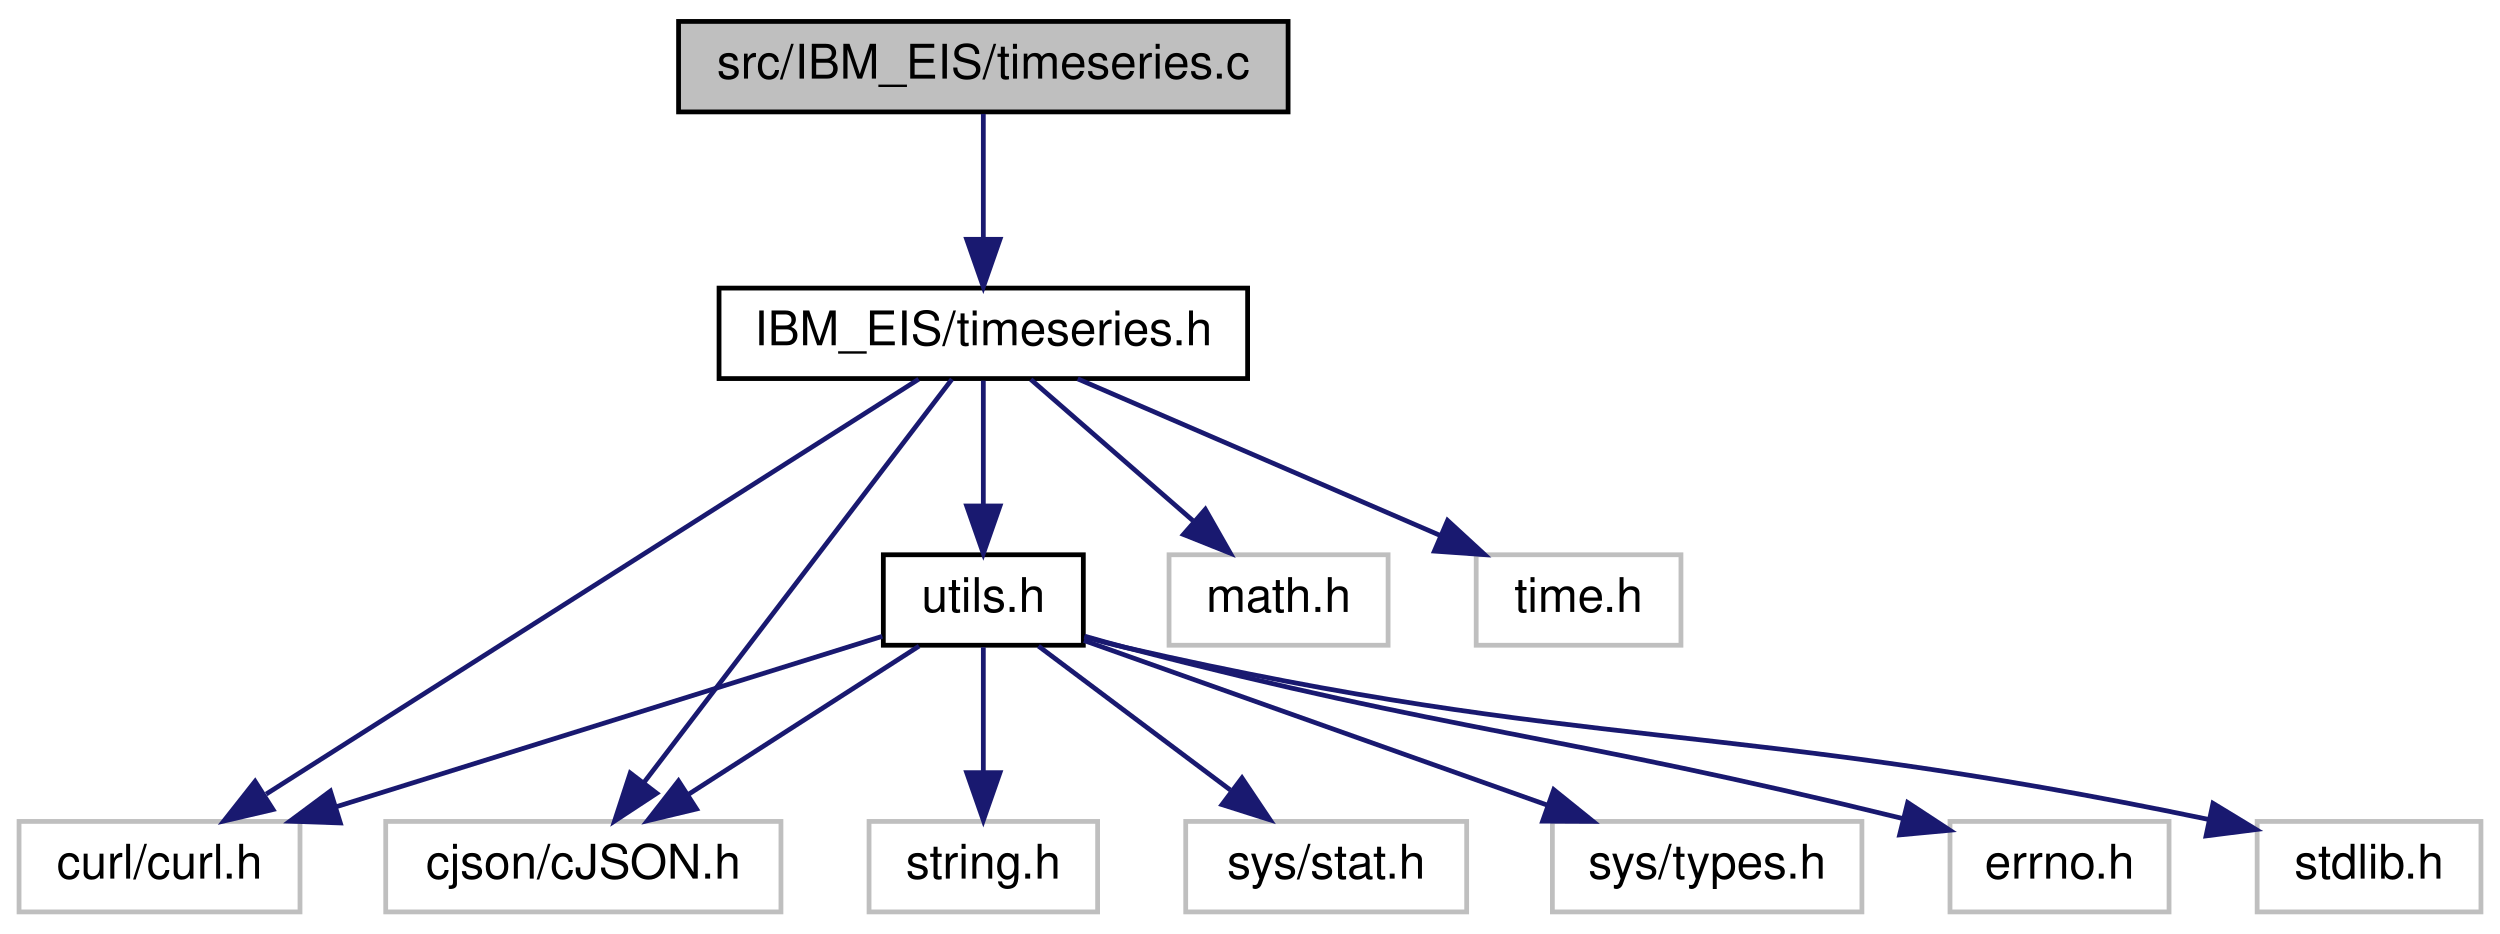
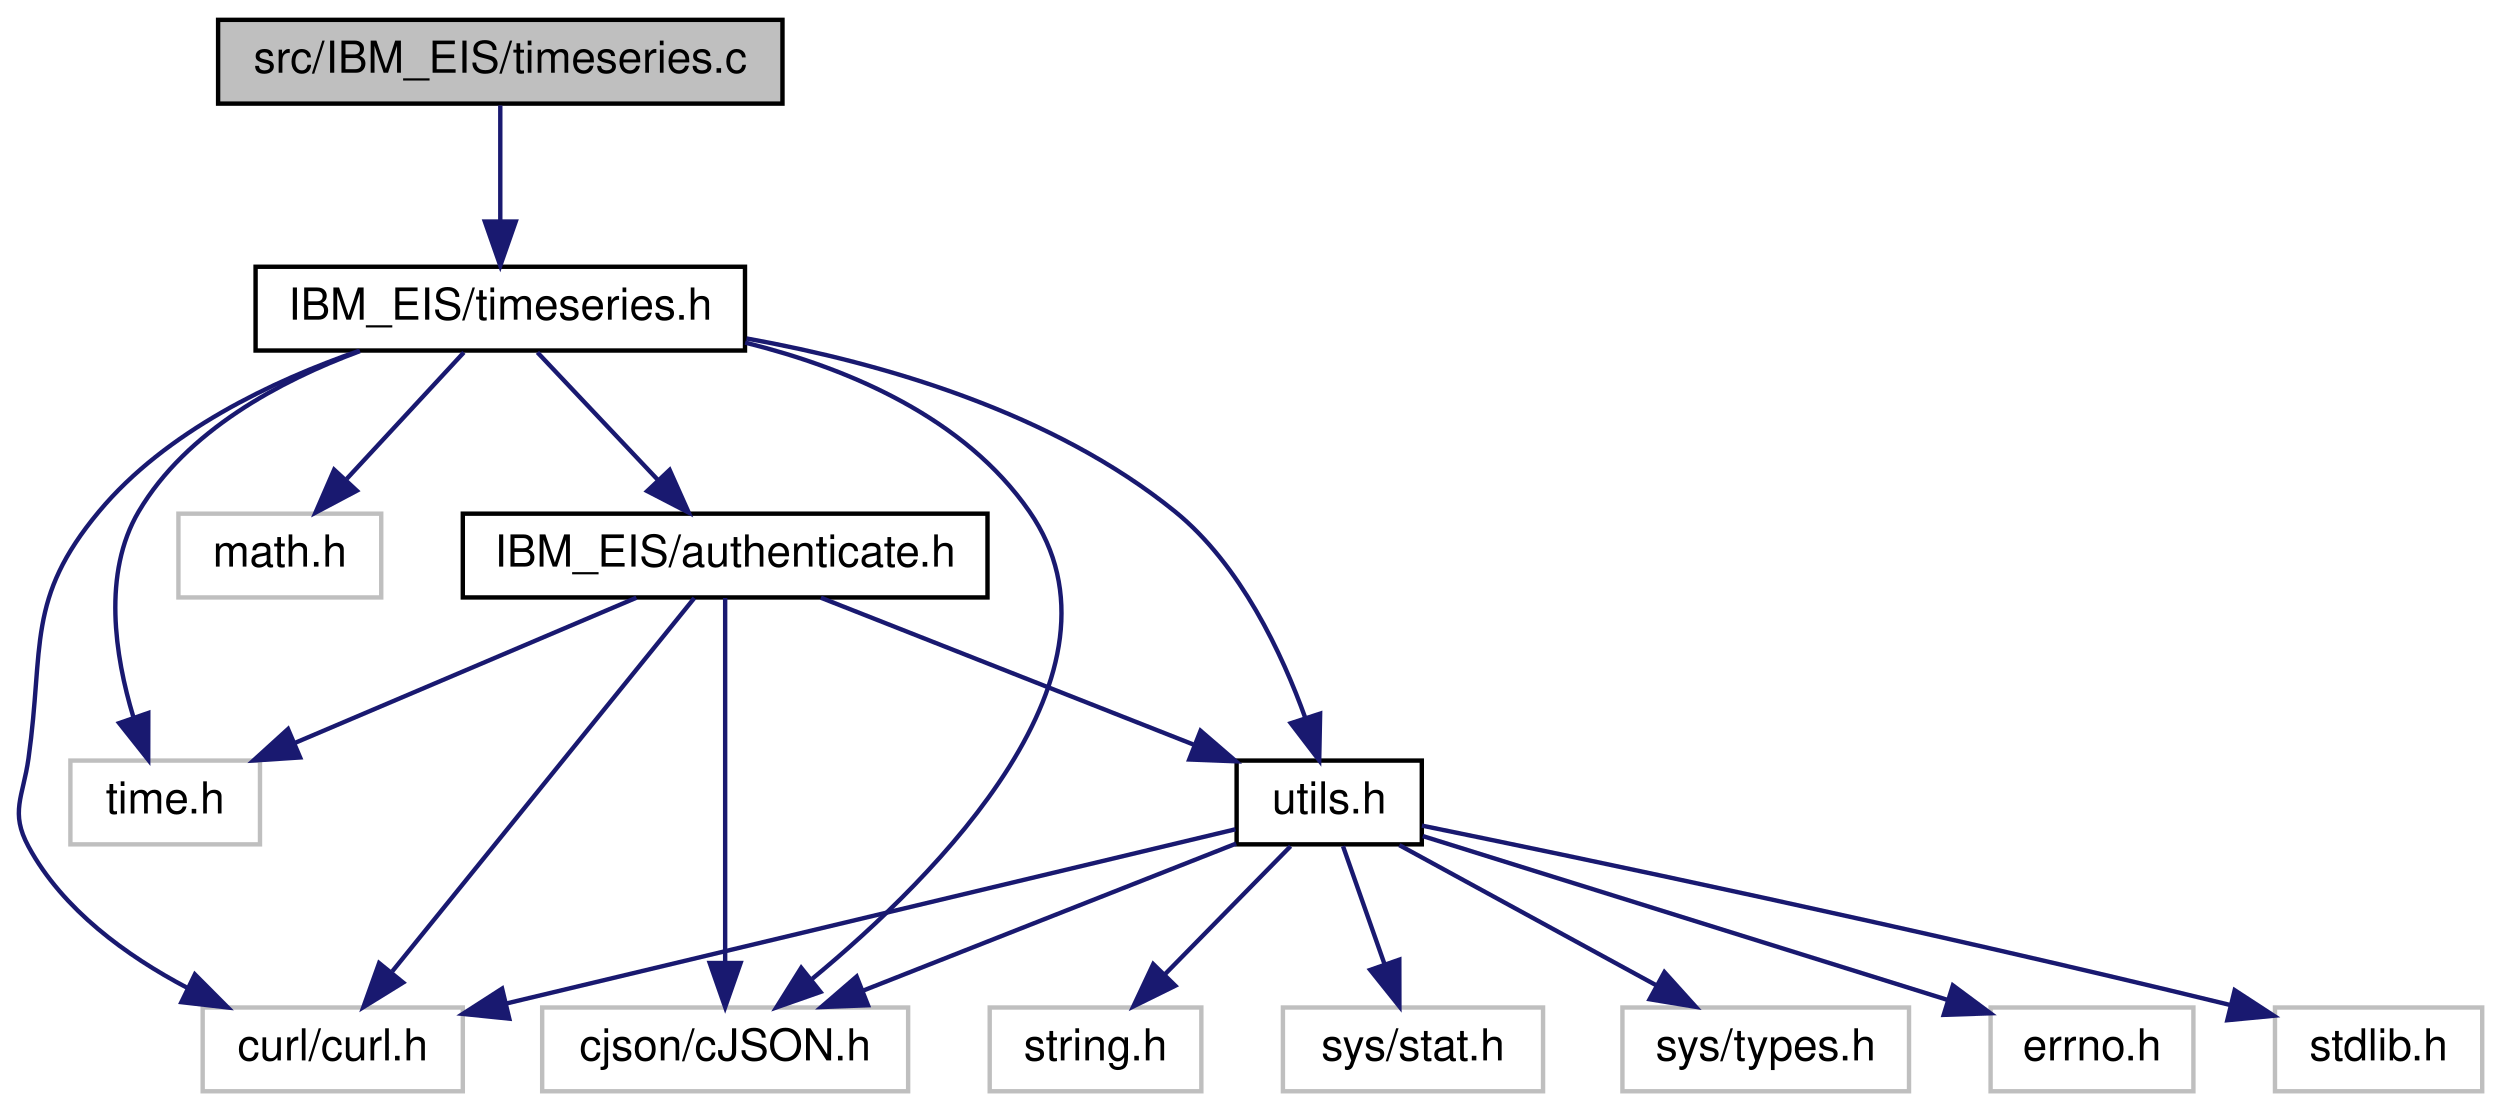
- <svg xmlns="http://www.w3.org/2000/svg" xmlns:xlink="http://www.w3.org/1999/xlink" width="525pt" height="196pt" viewBox="0.00 0.00 525.00 196.00">
-   <g id="graph0" class="graph" transform="scale(1 1) rotate(0) translate(4 192)">
+ <svg xmlns="http://www.w3.org/2000/svg" xmlns:xlink="http://www.w3.org/1999/xlink" width="567pt" height="252pt" viewBox="0.00 0.00 566.93 252.00">
+   <g id="graph0" class="graph" transform="scale(1 1) rotate(0) translate(4 248)">
    <g id="node1" class="node">
      <g id="a_node1">
        <a xlink:title=" ">
-           <polygon fill="#bfbfbf" stroke="black" points="138.5,-168.5 138.5,-187.5 266.5,-187.5 266.5,-168.5 138.5,-168.5" />
-           <text text-anchor="middle" x="202.5" y="-175.5" font-family="Helvetica,sans-Serif" font-size="10.00">src/IBM_EIS/timeseries.c</text>
+           <polygon fill="#bfbfbf" stroke="black" points="45.43,-224.5 45.43,-243.5 173.43,-243.5 173.43,-224.5 45.43,-224.5" />
+           <text text-anchor="middle" x="109.43" y="-231.5" font-family="Helvetica,sans-Serif" font-size="10.00">src/IBM_EIS/timeseries.c</text>
        </a>
      </g>
    </g>
    <g id="node2" class="node">
      <g id="a_node2">
        <a xlink:href="timeseries_8h.html" target="_top" xlink:title=" ">
-           <polygon fill="none" stroke="black" points="147,-112.5 147,-131.5 258,-131.5 258,-112.5 147,-112.5" />
-           <text text-anchor="middle" x="202.5" y="-119.5" font-family="Helvetica,sans-Serif" font-size="10.00">IBM_EIS/timeseries.h</text>
+           <polygon fill="none" stroke="black" points="53.93,-168.5 53.93,-187.5 164.93,-187.5 164.93,-168.5 53.93,-168.5" />
+           <text text-anchor="middle" x="109.43" y="-175.5" font-family="Helvetica,sans-Serif" font-size="10.00">IBM_EIS/timeseries.h</text>
        </a>
      </g>
    </g>
    <g id="edge1" class="edge">
-       <path fill="none" stroke="midnightblue" d="M202.5,-168.08C202.5,-161.01 202.5,-150.86 202.5,-141.99" />
-       <polygon fill="midnightblue" stroke="midnightblue" points="206,-141.75 202.5,-131.75 199,-141.75 206,-141.75" />
+       <path fill="none" stroke="midnightblue" d="M109.43,-224.08C109.43,-217.01 109.43,-206.86 109.43,-197.99" />
+       <polygon fill="midnightblue" stroke="midnightblue" points="112.93,-197.75 109.43,-187.75 105.93,-197.75 112.93,-197.75" />
    </g>
    <g id="node3" class="node">
      <g id="a_node3">
        <a xlink:title=" ">
-           <polygon fill="none" stroke="#bfbfbf" points="0,-0.5 0,-19.5 59,-19.5 59,-0.5 0,-0.5" />
-           <text text-anchor="middle" x="29.5" y="-7.5" font-family="Helvetica,sans-Serif" font-size="10.00">curl/curl.h</text>
+           <polygon fill="none" stroke="#bfbfbf" points="41.93,-0.5 41.93,-19.5 100.93,-19.5 100.93,-0.5 41.93,-0.5" />
+           <text text-anchor="middle" x="71.43" y="-7.5" font-family="Helvetica,sans-Serif" font-size="10.00">curl/curl.h</text>
        </a>
      </g>
    </g>
    <g id="edge2" class="edge">
-       <path fill="none" stroke="midnightblue" d="M188.92,-112.37C159.24,-93.49 88.3,-48.38 51.89,-25.24" />
-       <polygon fill="midnightblue" stroke="midnightblue" points="53.33,-22 43.01,-19.59 49.57,-27.91 53.33,-22" />
+       <path fill="none" stroke="midnightblue" d="M77.43,-168.44C57.77,-161.62 33.55,-150.14 18.43,-132 1.85,-112.12 6.02,-101.63 2.43,-76 1.19,-67.2 -1.81,-63.82 2.43,-56 10.17,-41.7 24.66,-31.22 38.37,-23.99" />
+       <polygon fill="midnightblue" stroke="midnightblue" points="40.16,-27.01 47.64,-19.5 37.11,-20.71 40.16,-27.01" />
    </g>
    <g id="node4" class="node">
      <g id="a_node4">
        <a xlink:title=" ">
-           <polygon fill="none" stroke="#bfbfbf" points="77,-0.5 77,-19.5 160,-19.5 160,-0.5 77,-0.5" />
-           <text text-anchor="middle" x="118.5" y="-7.5" font-family="Helvetica,sans-Serif" font-size="10.00">cjson/cJSON.h</text>
+           <polygon fill="none" stroke="#bfbfbf" points="118.93,-0.5 118.93,-19.5 201.93,-19.5 201.93,-0.5 118.93,-0.5" />
+           <text text-anchor="middle" x="160.43" y="-7.5" font-family="Helvetica,sans-Serif" font-size="10.00">cjson/cJSON.h</text>
        </a>
      </g>
    </g>
    <g id="edge3" class="edge">
-       <path fill="none" stroke="midnightblue" d="M195.91,-112.37C181.98,-94.14 149.37,-51.43 131.23,-27.68" />
-       <polygon fill="midnightblue" stroke="midnightblue" points="133.91,-25.41 125.06,-19.59 128.35,-29.66 133.91,-25.41" />
+       <path fill="none" stroke="midnightblue" d="M164.96,-170.3C188.93,-164.35 214.79,-153.12 229.43,-132 254.64,-95.61 208.51,-49.39 180.18,-26.01" />
+       <polygon fill="midnightblue" stroke="midnightblue" points="182.05,-23.03 172.05,-19.52 177.68,-28.5 182.05,-23.03" />
    </g>
    <g id="node5" class="node">
      <g id="a_node5">
        <a xlink:title=" ">
-           <polygon fill="none" stroke="#bfbfbf" points="241.5,-56.5 241.5,-75.5 287.5,-75.5 287.5,-56.5 241.5,-56.5" />
-           <text text-anchor="middle" x="264.5" y="-63.5" font-family="Helvetica,sans-Serif" font-size="10.00">math.h</text>
+           <polygon fill="none" stroke="#bfbfbf" points="36.43,-112.5 36.43,-131.5 82.43,-131.5 82.43,-112.5 36.43,-112.5" />
+           <text text-anchor="middle" x="59.43" y="-119.5" font-family="Helvetica,sans-Serif" font-size="10.00">math.h</text>
        </a>
      </g>
    </g>
    <g id="edge4" class="edge">
-       <path fill="none" stroke="midnightblue" d="M212.46,-112.32C221.63,-104.34 235.44,-92.31 246.53,-82.65" />
-       <polygon fill="midnightblue" stroke="midnightblue" points="249.12,-85.04 254.36,-75.83 244.52,-79.76 249.12,-85.04" />
+       <path fill="none" stroke="midnightblue" d="M101.17,-168.08C93.96,-160.3 83.32,-148.8 74.58,-139.37" />
+       <polygon fill="midnightblue" stroke="midnightblue" points="76.89,-136.71 67.53,-131.75 71.75,-141.47 76.89,-136.71" />
    </g>
    <g id="node6" class="node">
      <g id="a_node6">
        <a xlink:title=" ">
-           <polygon fill="none" stroke="#bfbfbf" points="306,-56.5 306,-75.5 349,-75.5 349,-56.5 306,-56.5" />
-           <text text-anchor="middle" x="327.5" y="-63.5" font-family="Helvetica,sans-Serif" font-size="10.00">time.h</text>
+           <polygon fill="none" stroke="#bfbfbf" points="11.93,-56.5 11.93,-75.5 54.93,-75.5 54.93,-56.5 11.93,-56.5" />
+           <text text-anchor="middle" x="33.43" y="-63.5" font-family="Helvetica,sans-Serif" font-size="10.00">time.h</text>
        </a>
      </g>
    </g>
    <g id="edge5" class="edge">
-       <path fill="none" stroke="midnightblue" d="M222.31,-112.44C242.79,-103.6 274.98,-89.69 298.36,-79.59" />
-       <polygon fill="midnightblue" stroke="midnightblue" points="299.99,-82.7 307.79,-75.52 297.22,-76.27 299.99,-82.7" />
+       <path fill="none" stroke="midnightblue" d="M77.62,-168.38C59.48,-161.66 38.26,-150.31 27.43,-132 19.14,-117.99 22.03,-99.25 26.18,-85.49" />
+       <polygon fill="midnightblue" stroke="midnightblue" points="29.6,-86.3 29.58,-75.7 22.99,-84 29.6,-86.3" />
    </g>
    <g id="node7" class="node">
      <g id="a_node7">
        <a xlink:href="utils_8h.html" target="_top" xlink:title=" ">
-           <polygon fill="none" stroke="black" points="181.5,-56.5 181.5,-75.5 223.5,-75.5 223.5,-56.5 181.5,-56.5" />
-           <text text-anchor="middle" x="202.5" y="-63.5" font-family="Helvetica,sans-Serif" font-size="10.00">utils.h</text>
+           <polygon fill="none" stroke="black" points="276.43,-56.5 276.43,-75.5 318.43,-75.5 318.43,-56.5 276.43,-56.5" />
+           <text text-anchor="middle" x="297.43" y="-63.5" font-family="Helvetica,sans-Serif" font-size="10.00">utils.h</text>
        </a>
      </g>
    </g>
    <g id="edge6" class="edge">
-       <path fill="none" stroke="midnightblue" d="M202.5,-112.08C202.5,-105.01 202.5,-94.86 202.5,-85.99" />
-       <polygon fill="midnightblue" stroke="midnightblue" points="206,-85.75 202.5,-75.75 199,-85.75 206,-85.75" />
+       <path fill="none" stroke="midnightblue" d="M165.28,-171.24C196.65,-165.57 234.9,-154.32 262.43,-132 277.32,-119.92 286.77,-99.74 292.04,-85.07" />
+       <polygon fill="midnightblue" stroke="midnightblue" points="295.37,-86.15 295.16,-75.55 288.72,-83.97 295.37,-86.15" />
+     </g>
+     <g id="node13" class="node">
+       <g id="a_node13">
+         <a xlink:href="_i_b_m___e_i_s_2authenticate_8h.html" target="_top" xlink:title=" ">
+           <polygon fill="none" stroke="black" points="100.93,-112.5 100.93,-131.5 219.93,-131.5 219.93,-112.5 100.93,-112.5" />
+           <text text-anchor="middle" x="160.43" y="-119.5" font-family="Helvetica,sans-Serif" font-size="10.00">IBM_EIS/authenticate.h</text>
+         </a>
+       </g>
+     </g>
+     <g id="edge14" class="edge">
+       <path fill="none" stroke="midnightblue" d="M117.85,-168.08C125.27,-160.22 136.28,-148.57 145.24,-139.08" />
+       <polygon fill="midnightblue" stroke="midnightblue" points="147.84,-141.42 152.16,-131.75 142.75,-136.62 147.84,-141.42" />
    </g>
    <g id="edge9" class="edge">
-       <path fill="none" stroke="midnightblue" d="M181.29,-58.38C152.79,-49.48 101.7,-33.54 66.72,-22.62" />
-       <polygon fill="midnightblue" stroke="midnightblue" points="67.47,-19.18 56.88,-19.55 65.38,-25.87 67.47,-19.18" />
+       <path fill="none" stroke="midnightblue" d="M276.16,-59.92C238.31,-50.88 158.71,-31.85 110.67,-20.38" />
+       <polygon fill="midnightblue" stroke="midnightblue" points="111.47,-16.97 100.93,-18.05 109.84,-23.78 111.47,-16.97" />
    </g>
    <g id="edge10" class="edge">
-       <path fill="none" stroke="midnightblue" d="M189,-56.32C175.9,-47.9 155.79,-34.97 140.39,-25.07" />
-       <polygon fill="midnightblue" stroke="midnightblue" points="142.27,-22.12 131.96,-19.65 138.48,-28.01 142.27,-22.12" />
+       <path fill="none" stroke="midnightblue" d="M276.32,-56.68C253.69,-47.76 217.53,-33.51 191.61,-23.29" />
+       <polygon fill="midnightblue" stroke="midnightblue" points="192.82,-20.01 182.23,-19.6 190.25,-26.52 192.82,-20.01" />
    </g>
    <g id="node8" class="node">
      <g id="a_node8">
        <a xlink:title=" ">
-           <polygon fill="none" stroke="#bfbfbf" points="470,-0.5 470,-19.5 517,-19.5 517,-0.5 470,-0.5" />
-           <text text-anchor="middle" x="493.5" y="-7.5" font-family="Helvetica,sans-Serif" font-size="10.00">stdlib.h</text>
+           <polygon fill="none" stroke="#bfbfbf" points="511.93,-0.5 511.93,-19.5 558.93,-19.5 558.93,-0.5 511.93,-0.5" />
+           <text text-anchor="middle" x="535.43" y="-7.5" font-family="Helvetica,sans-Serif" font-size="10.00">stdlib.h</text>
        </a>
      </g>
    </g>
    <g id="edge7" class="edge">
-       <path fill="none" stroke="midnightblue" d="M223.71,-58.25C226.65,-57.43 229.64,-56.65 232.5,-56 329.4,-33.92 358.4,-41.04 459.74,-19.93" />
-       <polygon fill="midnightblue" stroke="midnightblue" points="460.73,-23.3 469.78,-17.8 459.27,-16.46 460.73,-23.3" />
+       <path fill="none" stroke="midnightblue" d="M318.46,-60.75C354.08,-53.46 428.77,-37.87 501.84,-20.05" />
+       <polygon fill="midnightblue" stroke="midnightblue" points="502.79,-23.42 511.67,-17.63 501.12,-16.62 502.79,-23.42" />
    </g>
    <g id="node9" class="node">
      <g id="a_node9">
        <a xlink:title=" ">
-           <polygon fill="none" stroke="#bfbfbf" points="178.5,-0.5 178.5,-19.5 226.5,-19.5 226.5,-0.5 178.5,-0.5" />
-           <text text-anchor="middle" x="202.5" y="-7.5" font-family="Helvetica,sans-Serif" font-size="10.00">string.h</text>
+           <polygon fill="none" stroke="#bfbfbf" points="220.43,-0.5 220.43,-19.5 268.43,-19.5 268.43,-0.5 220.43,-0.5" />
+           <text text-anchor="middle" x="244.43" y="-7.5" font-family="Helvetica,sans-Serif" font-size="10.00">string.h</text>
        </a>
      </g>
    </g>
    <g id="edge8" class="edge">
-       <path fill="none" stroke="midnightblue" d="M202.5,-56.08C202.5,-49.01 202.5,-38.86 202.5,-29.99" />
-       <polygon fill="midnightblue" stroke="midnightblue" points="206,-29.75 202.5,-19.75 199,-29.75 206,-29.75" />
+       <path fill="none" stroke="midnightblue" d="M288.67,-56.08C280.96,-48.22 269.52,-36.57 260.21,-27.08" />
+       <polygon fill="midnightblue" stroke="midnightblue" points="262.52,-24.44 253.01,-19.75 257.52,-29.34 262.52,-24.44" />
    </g>
    <g id="node10" class="node">
      <g id="a_node10">
        <a xlink:title=" ">
-           <polygon fill="none" stroke="#bfbfbf" points="245,-0.5 245,-19.5 304,-19.5 304,-0.5 245,-0.5" />
-           <text text-anchor="middle" x="274.5" y="-7.5" font-family="Helvetica,sans-Serif" font-size="10.00">sys/stat.h</text>
+           <polygon fill="none" stroke="#bfbfbf" points="286.93,-0.5 286.93,-19.5 345.93,-19.5 345.93,-0.5 286.93,-0.5" />
+           <text text-anchor="middle" x="316.43" y="-7.5" font-family="Helvetica,sans-Serif" font-size="10.00">sys/stat.h</text>
        </a>
      </g>
    </g>
    <g id="edge11" class="edge">
-       <path fill="none" stroke="midnightblue" d="M214.07,-56.32C224.92,-48.18 241.38,-35.84 254.38,-26.09" />
-       <polygon fill="midnightblue" stroke="midnightblue" points="256.82,-28.63 262.72,-19.83 252.62,-23.03 256.82,-28.63" />
+       <path fill="none" stroke="midnightblue" d="M300.56,-56.08C303.11,-48.85 306.78,-38.41 309.95,-29.4" />
+       <polygon fill="midnightblue" stroke="midnightblue" points="313.33,-30.35 313.35,-19.75 306.73,-28.02 313.33,-30.35" />
    </g>
    <g id="node11" class="node">
      <g id="a_node11">
        <a xlink:title=" ">
-           <polygon fill="none" stroke="#bfbfbf" points="322,-0.5 322,-19.5 387,-19.5 387,-0.5 322,-0.5" />
-           <text text-anchor="middle" x="354.5" y="-7.5" font-family="Helvetica,sans-Serif" font-size="10.00">sys/types.h</text>
+           <polygon fill="none" stroke="#bfbfbf" points="363.93,-0.5 363.93,-19.5 428.93,-19.5 428.93,-0.5 363.93,-0.5" />
+           <text text-anchor="middle" x="396.43" y="-7.5" font-family="Helvetica,sans-Serif" font-size="10.00">sys/types.h</text>
        </a>
      </g>
    </g>
    <g id="edge12" class="edge">
-       <path fill="none" stroke="midnightblue" d="M223.63,-57.49C248.85,-48.53 291.3,-33.45 321,-22.9" />
-       <polygon fill="midnightblue" stroke="midnightblue" points="322.29,-26.16 330.54,-19.51 319.95,-19.56 322.29,-26.16" />
+       <path fill="none" stroke="midnightblue" d="M313.33,-56.32C329.06,-47.74 353.37,-34.49 371.63,-24.52" />
+       <polygon fill="midnightblue" stroke="midnightblue" points="373.46,-27.52 380.56,-19.65 370.1,-21.37 373.46,-27.52" />
    </g>
    <g id="node12" class="node">
      <g id="a_node12">
        <a xlink:title=" ">
-           <polygon fill="none" stroke="#bfbfbf" points="405.5,-0.5 405.5,-19.5 451.5,-19.5 451.5,-0.5 405.5,-0.5" />
-           <text text-anchor="middle" x="428.5" y="-7.5" font-family="Helvetica,sans-Serif" font-size="10.00">errno.h</text>
+           <polygon fill="none" stroke="#bfbfbf" points="447.43,-0.5 447.43,-19.5 493.43,-19.5 493.43,-0.5 447.43,-0.5" />
+           <text text-anchor="middle" x="470.43" y="-7.5" font-family="Helvetica,sans-Serif" font-size="10.00">errno.h</text>
        </a>
      </g>
    </g>
    <g id="edge13" class="edge">
-       <path fill="none" stroke="midnightblue" d="M223.75,-58.41C226.68,-57.56 229.66,-56.74 232.5,-56 301.77,-38.03 322.43,-38.07 395.76,-20.06" />
-       <polygon fill="midnightblue" stroke="midnightblue" points="396.61,-23.46 405.47,-17.65 394.92,-16.67 396.61,-23.46" />
+       <path fill="none" stroke="midnightblue" d="M318.64,-58.38C348.37,-49.1 402.69,-32.14 437.64,-21.23" />
+       <polygon fill="midnightblue" stroke="midnightblue" points="438.88,-24.51 447.39,-18.19 436.8,-17.83 438.88,-24.51" />
+     </g>
+     <g id="edge15" class="edge">
+       <path fill="none" stroke="midnightblue" d="M153.44,-112.37C138.69,-94.14 104.13,-51.43 84.92,-27.68" />
+       <polygon fill="midnightblue" stroke="midnightblue" points="87.39,-25.16 78.38,-19.59 81.95,-29.57 87.39,-25.16" />
+     </g>
+     <g id="edge16" class="edge">
+       <path fill="none" stroke="midnightblue" d="M160.43,-112.37C160.43,-94.62 160.43,-53.67 160.43,-29.6" />
+       <polygon fill="midnightblue" stroke="midnightblue" points="163.93,-29.59 160.43,-19.59 156.93,-29.59 163.93,-29.59" />
+     </g>
+     <g id="edge17" class="edge">
+       <path fill="none" stroke="midnightblue" d="M140.3,-112.44C119.4,-103.56 86.49,-89.56 62.71,-79.45" />
+       <polygon fill="midnightblue" stroke="midnightblue" points="64.03,-76.21 53.45,-75.52 61.29,-82.65 64.03,-76.21" />
+     </g>
+     <g id="edge18" class="edge">
+       <path fill="none" stroke="midnightblue" d="M182.13,-112.44C204.91,-103.46 240.92,-89.27 266.63,-79.14" />
+       <polygon fill="midnightblue" stroke="midnightblue" points="268.25,-82.26 276.27,-75.34 265.68,-75.75 268.25,-82.26" />
    </g>
  </g>
</svg>
